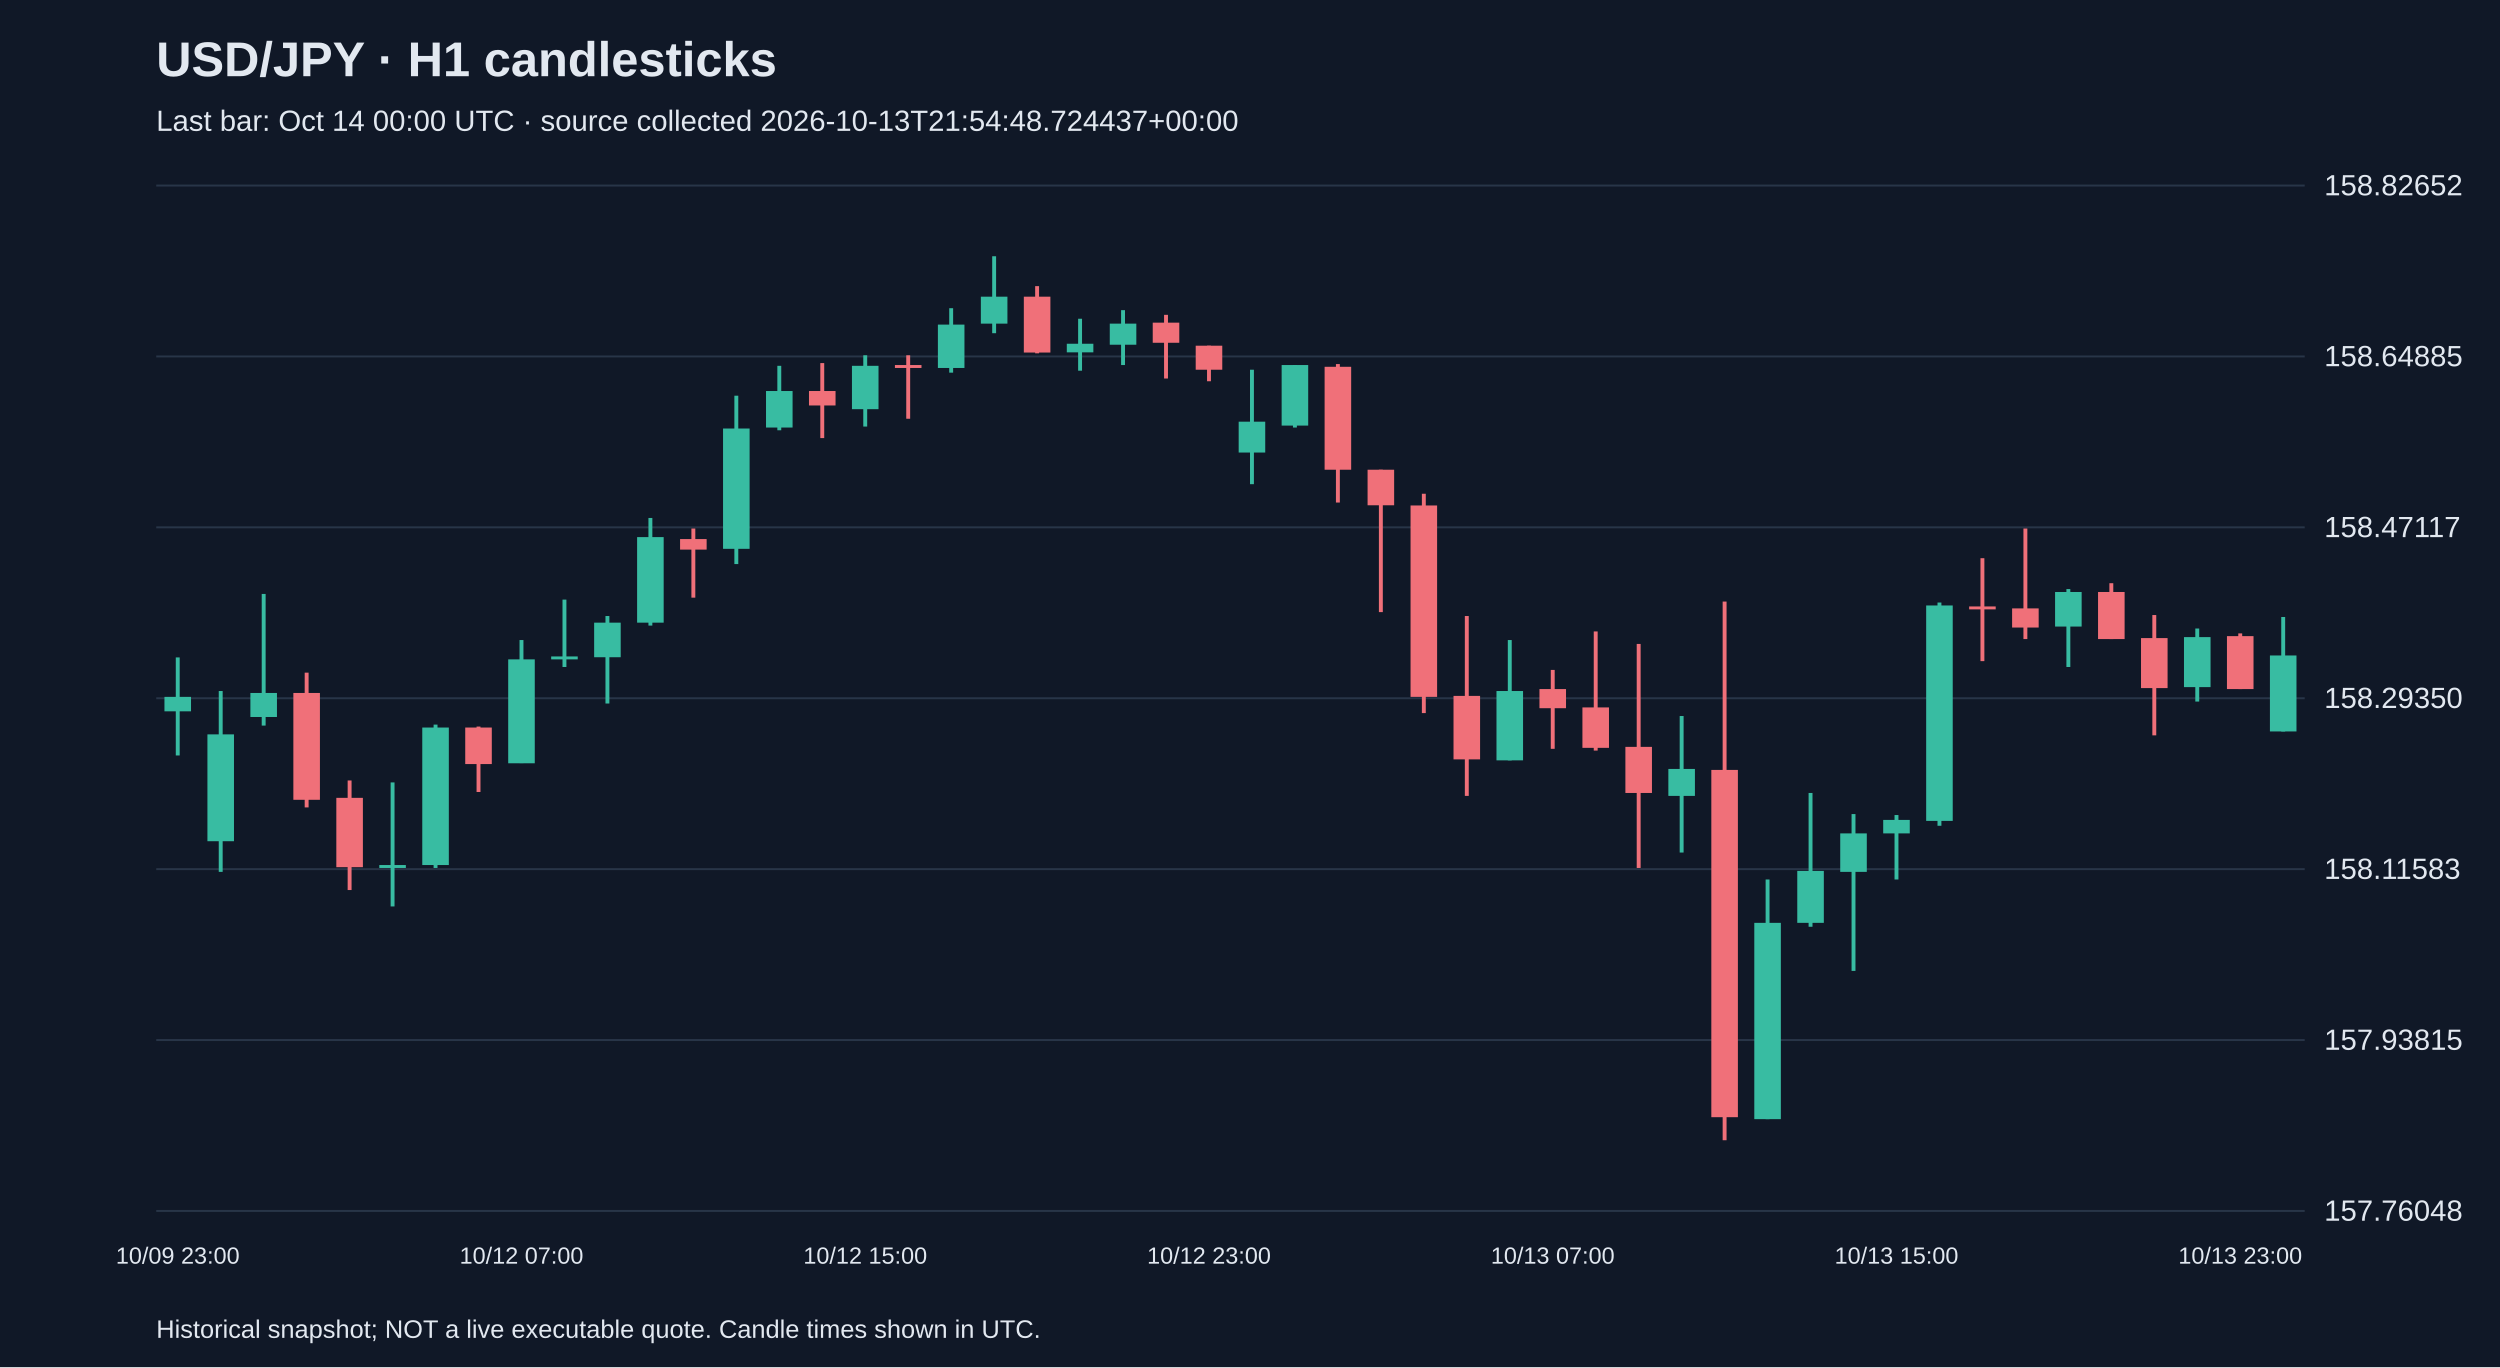
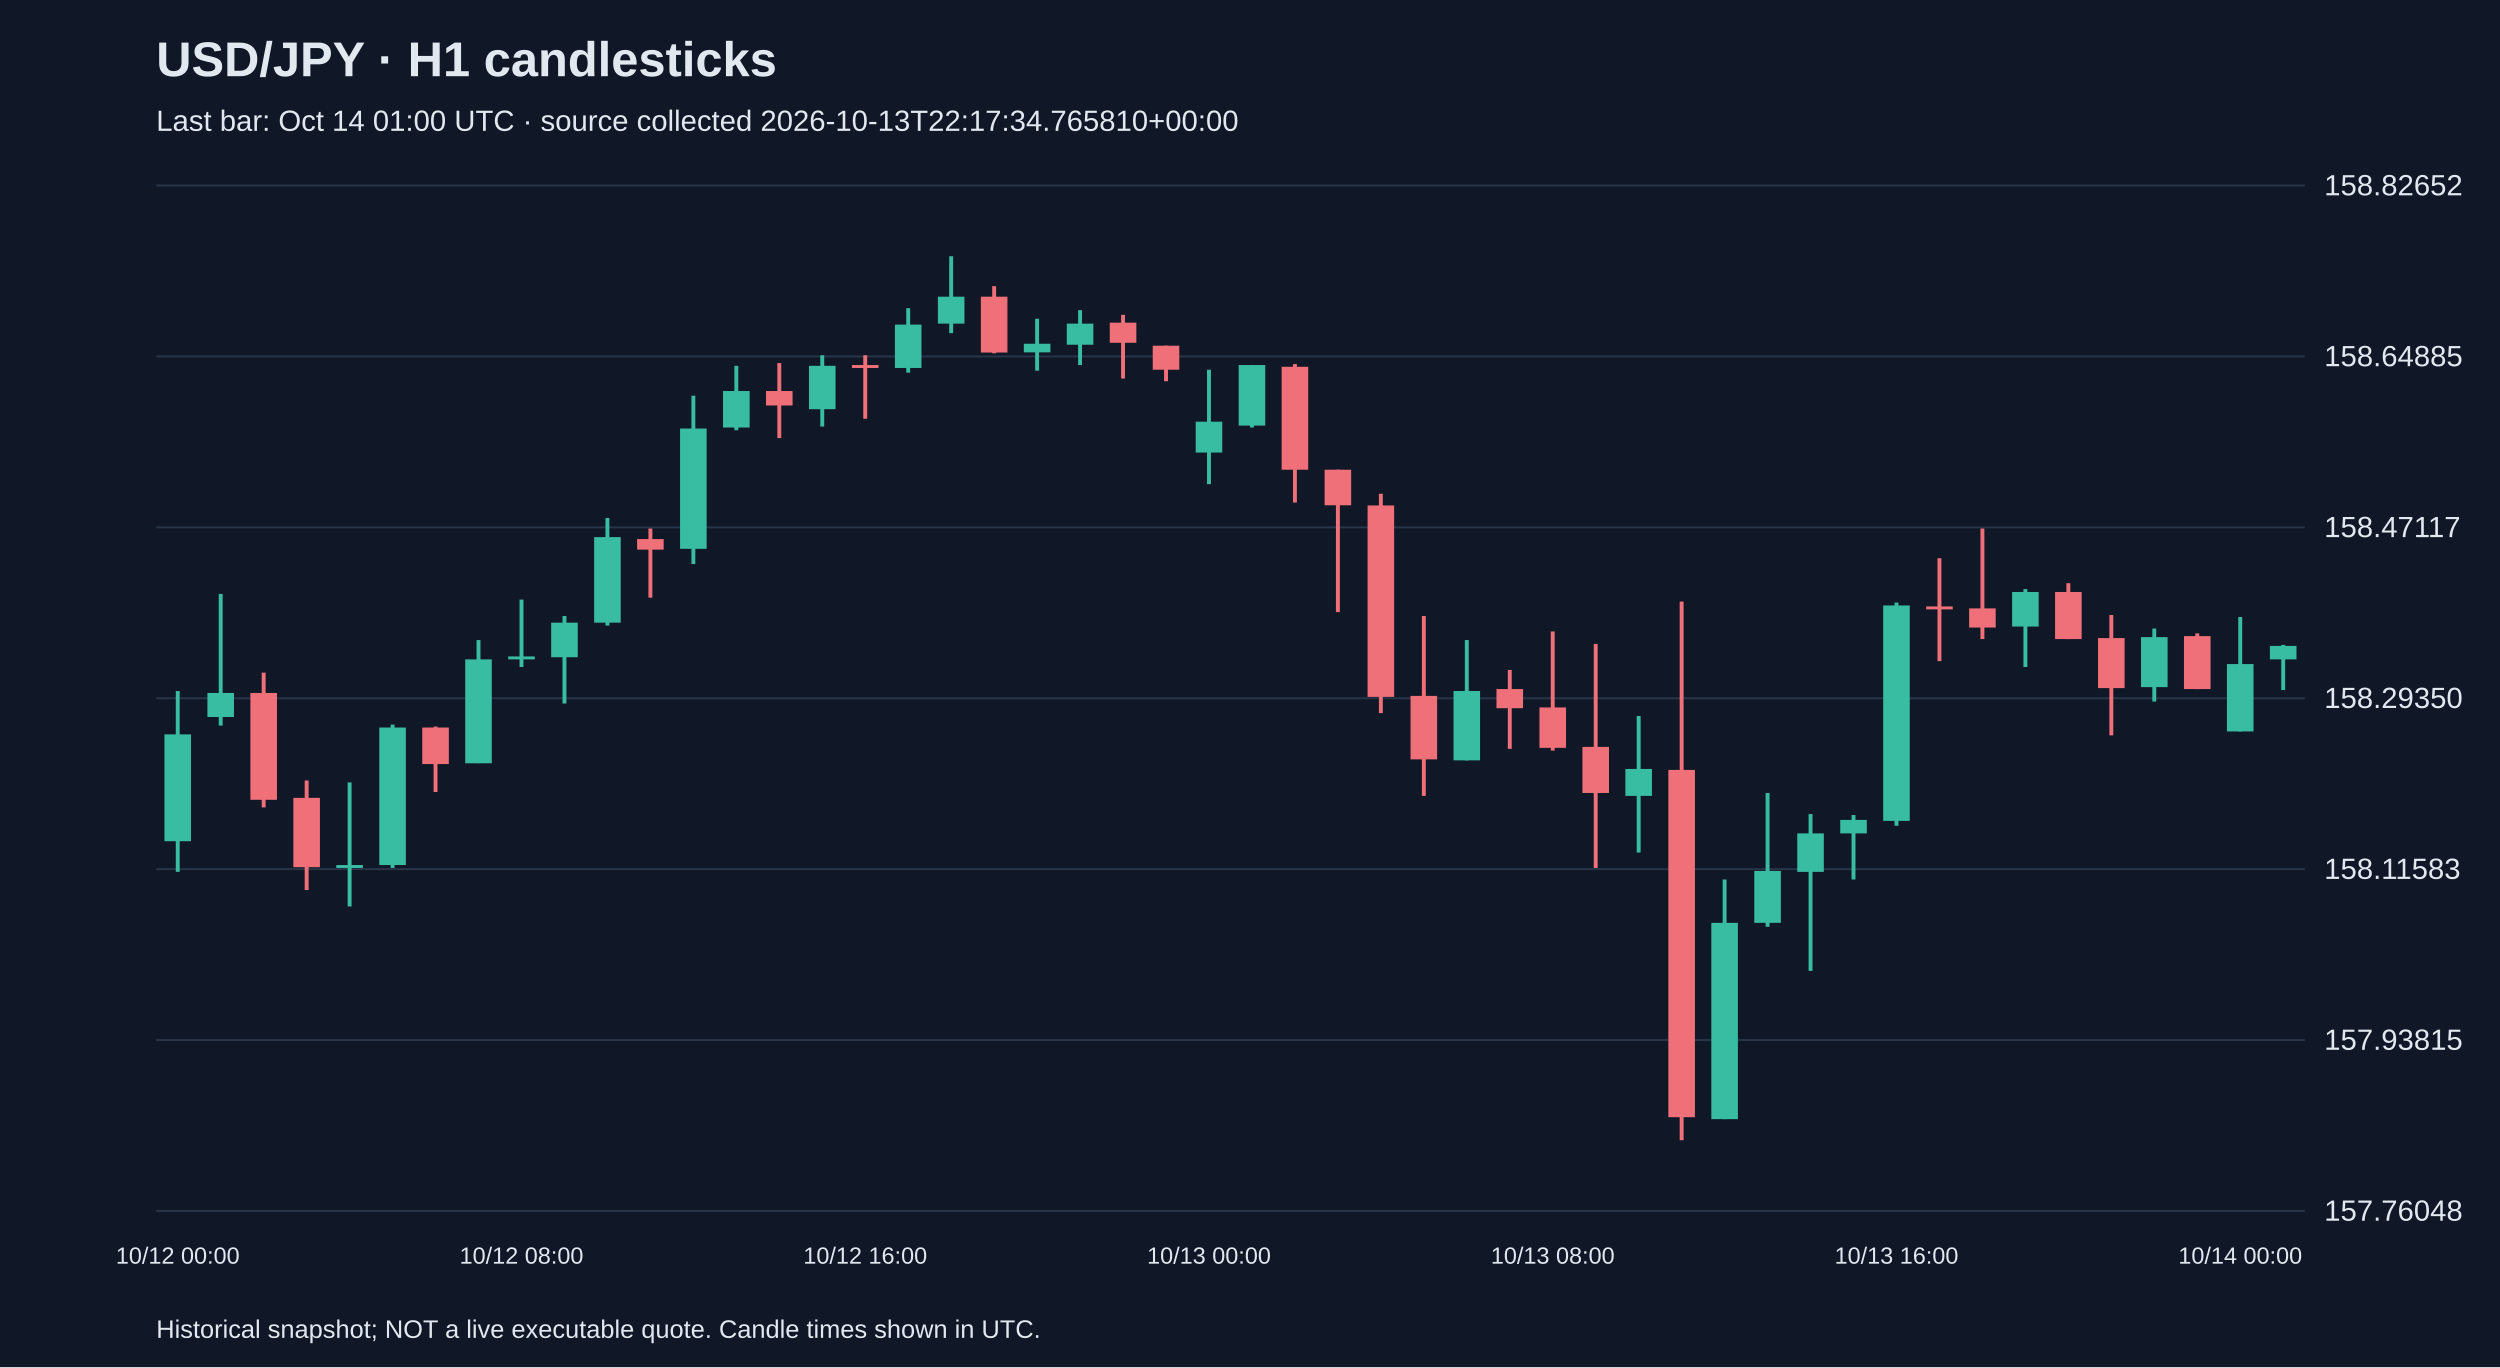
<svg xmlns="http://www.w3.org/2000/svg" viewBox="0 0 1280 700">
  <rect width="100%" height="100%" fill="#101827" />
  <style>text{font-family:Arial,sans-serif;fill:#e2e8f0}</style>
  <text x="80" y="39" font-size="25" font-weight="bold">USD/JPY · H1 candlesticks</text>
-   <text x="80" y="67" font-size="15" fill="#a6b1c5">Last bar: Oct 14 00:00 UTC · source collected 2026-10-13T21:54:48.724437+00:00</text>
+   <text x="80" y="67" font-size="15" fill="#a6b1c5">Last bar: Oct 14 01:00 UTC · source collected 2026-10-13T22:17:34.765810+00:00</text>
  <line x1="80" y1="620.0" x2="1180" y2="620.0" stroke="#283548" />
  <text x="1190" y="625.0" font-size="15">157.76048</text>
  <line x1="80" y1="532.5" x2="1180" y2="532.5" stroke="#283548" />
  <text x="1190" y="537.5" font-size="15">157.93815</text>
  <line x1="80" y1="445.0" x2="1180" y2="445.0" stroke="#283548" />
  <text x="1190" y="450.0" font-size="15">158.11583</text>
  <line x1="80" y1="357.5" x2="1180" y2="357.5" stroke="#283548" />
  <text x="1190" y="362.5" font-size="15">158.29350</text>
  <line x1="80" y1="270.0" x2="1180" y2="270.0" stroke="#283548" />
  <text x="1190" y="275.0" font-size="15">158.47117</text>
  <line x1="80" y1="182.5" x2="1180" y2="182.5" stroke="#283548" />
  <text x="1190" y="187.5" font-size="15">158.64885</text>
  <line x1="80" y1="95.0" x2="1180" y2="95.0" stroke="#283548" />
  <text x="1190" y="100.0" font-size="15">158.82652</text>
-   <line x1="91.0" y1="336.6" x2="91.0" y2="386.8" stroke="#38bca2" stroke-width="2" />
-   <rect x="84.2" y="356.8" width="13.6" height="7.4" fill="#38bca2" />
-   <text x="91.0" y="647" text-anchor="middle" font-size="12">10/09 23:00</text>
-   <line x1="113.0" y1="353.8" x2="113.0" y2="446.4" stroke="#38bca2" stroke-width="2" />
-   <rect x="106.2" y="376.0" width="13.6" height="54.7" fill="#38bca2" />
-   <line x1="135.0" y1="304.1" x2="135.0" y2="371.5" stroke="#38bca2" stroke-width="2" />
-   <rect x="128.2" y="354.8" width="13.6" height="12.3" fill="#38bca2" />
-   <line x1="157.0" y1="344.4" x2="157.0" y2="413.4" stroke="#f07079" stroke-width="2" />
-   <rect x="150.2" y="354.8" width="13.6" height="54.7" fill="#f07079" />
-   <line x1="179.0" y1="399.6" x2="179.0" y2="455.7" stroke="#f07079" stroke-width="2" />
-   <rect x="172.2" y="408.5" width="13.6" height="35.5" fill="#f07079" />
-   <line x1="201.0" y1="400.6" x2="201.0" y2="464.1" stroke="#38bca2" stroke-width="2" />
-   <rect x="194.2" y="442.9" width="13.6" height="1.5" fill="#38bca2" />
-   <line x1="223.0" y1="371.0" x2="223.0" y2="444.4" stroke="#38bca2" stroke-width="2" />
-   <rect x="216.2" y="372.5" width="13.6" height="70.4" fill="#38bca2" />
-   <line x1="245.0" y1="372.0" x2="245.0" y2="405.5" stroke="#f07079" stroke-width="2" />
-   <rect x="238.2" y="372.5" width="13.6" height="18.7" fill="#f07079" />
-   <line x1="267.0" y1="327.7" x2="267.0" y2="390.7" stroke="#38bca2" stroke-width="2" />
-   <rect x="260.2" y="337.6" width="13.6" height="53.2" fill="#38bca2" />
-   <text x="267.0" y="647" text-anchor="middle" font-size="12">10/12 07:00</text>
-   <line x1="289.0" y1="307.0" x2="289.0" y2="341.5" stroke="#38bca2" stroke-width="2" />
-   <rect x="282.2" y="336.1" width="13.6" height="1.5" fill="#38bca2" />
-   <line x1="311.0" y1="315.4" x2="311.0" y2="360.2" stroke="#38bca2" stroke-width="2" />
-   <rect x="304.2" y="318.8" width="13.6" height="17.7" fill="#38bca2" />
-   <line x1="333.0" y1="265.2" x2="333.0" y2="320.3" stroke="#38bca2" stroke-width="2" />
-   <rect x="326.2" y="275.0" width="13.6" height="43.8" fill="#38bca2" />
-   <line x1="355.0" y1="270.6" x2="355.0" y2="306.0" stroke="#f07079" stroke-width="2" />
-   <rect x="348.2" y="276.0" width="13.6" height="5.4" fill="#f07079" />
-   <line x1="377.0" y1="202.6" x2="377.0" y2="288.8" stroke="#38bca2" stroke-width="2" />
-   <rect x="370.2" y="219.4" width="13.6" height="61.6" fill="#38bca2" />
-   <line x1="399.0" y1="187.3" x2="399.0" y2="220.3" stroke="#38bca2" stroke-width="2" />
-   <rect x="392.2" y="200.2" width="13.6" height="18.7" fill="#38bca2" />
-   <line x1="421.0" y1="185.9" x2="421.0" y2="224.3" stroke="#f07079" stroke-width="2" />
-   <rect x="414.2" y="200.2" width="13.6" height="7.4" fill="#f07079" />
-   <line x1="443.0" y1="181.9" x2="443.0" y2="218.4" stroke="#38bca2" stroke-width="2" />
-   <rect x="436.2" y="187.3" width="13.6" height="22.2" fill="#38bca2" />
-   <text x="443.0" y="647" text-anchor="middle" font-size="12">10/12 15:00</text>
-   <line x1="465.0" y1="181.9" x2="465.0" y2="214.4" stroke="#f07079" stroke-width="2" />
-   <rect x="458.2" y="186.9" width="13.6" height="1.5" fill="#f07079" />
-   <line x1="487.0" y1="157.8" x2="487.0" y2="190.8" stroke="#38bca2" stroke-width="2" />
-   <rect x="480.2" y="166.2" width="13.6" height="22.2" fill="#38bca2" />
-   <line x1="509.0" y1="131.2" x2="509.0" y2="170.6" stroke="#38bca2" stroke-width="2" />
-   <rect x="502.2" y="151.9" width="13.6" height="13.8" fill="#38bca2" />
-   <line x1="531.0" y1="146.5" x2="531.0" y2="180.9" stroke="#f07079" stroke-width="2" />
-   <rect x="524.2" y="151.9" width="13.6" height="28.6" fill="#f07079" />
-   <line x1="553.0" y1="163.2" x2="553.0" y2="189.8" stroke="#38bca2" stroke-width="2" />
-   <rect x="546.2" y="176.0" width="13.6" height="4.4" fill="#38bca2" />
-   <line x1="575.0" y1="158.8" x2="575.0" y2="186.9" stroke="#38bca2" stroke-width="2" />
-   <rect x="568.2" y="165.7" width="13.6" height="10.8" fill="#38bca2" />
-   <line x1="597.0" y1="161.2" x2="597.0" y2="193.8" stroke="#f07079" stroke-width="2" />
-   <rect x="590.2" y="165.2" width="13.6" height="10.3" fill="#f07079" />
-   <line x1="619.0" y1="177.0" x2="619.0" y2="195.2" stroke="#f07079" stroke-width="2" />
-   <rect x="612.2" y="177.0" width="13.6" height="12.3" fill="#f07079" />
-   <text x="619.0" y="647" text-anchor="middle" font-size="12">10/12 23:00</text>
-   <line x1="641.0" y1="189.3" x2="641.0" y2="247.9" stroke="#38bca2" stroke-width="2" />
-   <rect x="634.2" y="215.9" width="13.6" height="15.8" fill="#38bca2" />
-   <line x1="663.0" y1="186.9" x2="663.0" y2="218.9" stroke="#38bca2" stroke-width="2" />
-   <rect x="656.2" y="186.9" width="13.6" height="31.0" fill="#38bca2" />
-   <line x1="685.0" y1="186.4" x2="685.0" y2="257.3" stroke="#f07079" stroke-width="2" />
-   <rect x="678.2" y="187.8" width="13.6" height="52.7" fill="#f07079" />
-   <line x1="707.0" y1="240.5" x2="707.0" y2="313.4" stroke="#f07079" stroke-width="2" />
-   <rect x="700.2" y="240.5" width="13.6" height="18.2" fill="#f07079" />
-   <line x1="729.0" y1="252.8" x2="729.0" y2="365.1" stroke="#f07079" stroke-width="2" />
-   <rect x="722.2" y="258.8" width="13.6" height="98.0" fill="#f07079" />
-   <line x1="751.0" y1="315.4" x2="751.0" y2="407.5" stroke="#f07079" stroke-width="2" />
-   <rect x="744.2" y="356.3" width="13.6" height="32.5" fill="#f07079" />
-   <line x1="773.0" y1="327.7" x2="773.0" y2="389.3" stroke="#38bca2" stroke-width="2" />
-   <rect x="766.2" y="353.8" width="13.6" height="35.5" fill="#38bca2" />
-   <line x1="795.0" y1="343.0" x2="795.0" y2="383.4" stroke="#f07079" stroke-width="2" />
-   <rect x="788.2" y="352.8" width="13.6" height="9.8" fill="#f07079" />
-   <text x="795.0" y="647" text-anchor="middle" font-size="12">10/13 07:00</text>
-   <line x1="817.0" y1="323.3" x2="817.0" y2="384.3" stroke="#f07079" stroke-width="2" />
-   <rect x="810.2" y="362.2" width="13.6" height="20.7" fill="#f07079" />
-   <line x1="839.0" y1="329.7" x2="839.0" y2="444.4" stroke="#f07079" stroke-width="2" />
-   <rect x="832.2" y="382.4" width="13.6" height="23.6" fill="#f07079" />
-   <line x1="861.0" y1="366.6" x2="861.0" y2="436.5" stroke="#38bca2" stroke-width="2" />
-   <rect x="854.2" y="393.7" width="13.6" height="13.8" fill="#38bca2" />
-   <line x1="883.0" y1="308.0" x2="883.0" y2="583.8" stroke="#f07079" stroke-width="2" />
-   <rect x="876.2" y="394.2" width="13.6" height="177.8" fill="#f07079" />
-   <line x1="905.0" y1="450.3" x2="905.0" y2="573.0" stroke="#38bca2" stroke-width="2" />
-   <rect x="898.2" y="472.5" width="13.6" height="100.5" fill="#38bca2" />
-   <line x1="927.0" y1="406.0" x2="927.0" y2="474.5" stroke="#38bca2" stroke-width="2" />
-   <rect x="920.2" y="445.9" width="13.6" height="26.6" fill="#38bca2" />
-   <line x1="949.0" y1="416.8" x2="949.0" y2="497.1" stroke="#38bca2" stroke-width="2" />
-   <rect x="942.2" y="426.7" width="13.6" height="19.7" fill="#38bca2" />
-   <line x1="971.0" y1="417.3" x2="971.0" y2="450.3" stroke="#38bca2" stroke-width="2" />
-   <rect x="964.2" y="419.8" width="13.6" height="6.9" fill="#38bca2" />
-   <text x="971.0" y="647" text-anchor="middle" font-size="12">10/13 15:00</text>
-   <line x1="993.0" y1="308.5" x2="993.0" y2="422.8" stroke="#38bca2" stroke-width="2" />
-   <rect x="986.2" y="310.0" width="13.6" height="110.3" fill="#38bca2" />
-   <line x1="1015.0" y1="285.8" x2="1015.0" y2="338.5" stroke="#f07079" stroke-width="2" />
-   <rect x="1008.2" y="310.5" width="13.6" height="1.5" fill="#f07079" />
-   <line x1="1037.0" y1="270.6" x2="1037.0" y2="327.2" stroke="#f07079" stroke-width="2" />
-   <rect x="1030.2" y="311.5" width="13.6" height="9.8" fill="#f07079" />
-   <line x1="1059.0" y1="301.6" x2="1059.0" y2="341.5" stroke="#38bca2" stroke-width="2" />
-   <rect x="1052.2" y="303.1" width="13.6" height="17.7" fill="#38bca2" />
-   <line x1="1081.0" y1="298.6" x2="1081.0" y2="327.2" stroke="#f07079" stroke-width="2" />
-   <rect x="1074.2" y="303.1" width="13.6" height="24.1" fill="#f07079" />
-   <line x1="1103.0" y1="314.9" x2="1103.0" y2="376.5" stroke="#f07079" stroke-width="2" />
-   <rect x="1096.2" y="326.7" width="13.6" height="25.6" fill="#f07079" />
-   <line x1="1125.0" y1="321.8" x2="1125.0" y2="359.2" stroke="#38bca2" stroke-width="2" />
-   <rect x="1118.2" y="326.2" width="13.6" height="25.6" fill="#38bca2" />
-   <line x1="1147.0" y1="324.3" x2="1147.0" y2="352.8" stroke="#f07079" stroke-width="2" />
-   <rect x="1140.2" y="325.7" width="13.6" height="27.1" fill="#f07079" />
-   <text x="1147.0" y="647" text-anchor="middle" font-size="12">10/13 23:00</text>
-   <line x1="1169.0" y1="315.9" x2="1169.0" y2="374.5" stroke="#38bca2" stroke-width="2" />
-   <rect x="1162.2" y="335.6" width="13.6" height="38.9" fill="#38bca2" />
+   <line x1="91.0" y1="353.8" x2="91.0" y2="446.4" stroke="#38bca2" stroke-width="2" />
+   <rect x="84.2" y="376.0" width="13.6" height="54.7" fill="#38bca2" />
+   <text x="91.0" y="647" text-anchor="middle" font-size="12">10/12 00:00</text>
+   <line x1="113.0" y1="304.1" x2="113.0" y2="371.5" stroke="#38bca2" stroke-width="2" />
+   <rect x="106.2" y="354.8" width="13.6" height="12.3" fill="#38bca2" />
+   <line x1="135.0" y1="344.4" x2="135.0" y2="413.4" stroke="#f07079" stroke-width="2" />
+   <rect x="128.2" y="354.8" width="13.6" height="54.7" fill="#f07079" />
+   <line x1="157.0" y1="399.6" x2="157.0" y2="455.7" stroke="#f07079" stroke-width="2" />
+   <rect x="150.2" y="408.5" width="13.6" height="35.5" fill="#f07079" />
+   <line x1="179.0" y1="400.6" x2="179.0" y2="464.1" stroke="#38bca2" stroke-width="2" />
+   <rect x="172.2" y="442.9" width="13.6" height="1.5" fill="#38bca2" />
+   <line x1="201.0" y1="371.0" x2="201.0" y2="444.4" stroke="#38bca2" stroke-width="2" />
+   <rect x="194.2" y="372.5" width="13.6" height="70.4" fill="#38bca2" />
+   <line x1="223.0" y1="372.0" x2="223.0" y2="405.5" stroke="#f07079" stroke-width="2" />
+   <rect x="216.2" y="372.5" width="13.6" height="18.7" fill="#f07079" />
+   <line x1="245.0" y1="327.7" x2="245.0" y2="390.7" stroke="#38bca2" stroke-width="2" />
+   <rect x="238.2" y="337.6" width="13.6" height="53.2" fill="#38bca2" />
+   <line x1="267.0" y1="307.0" x2="267.0" y2="341.5" stroke="#38bca2" stroke-width="2" />
+   <rect x="260.2" y="336.1" width="13.6" height="1.5" fill="#38bca2" />
+   <text x="267.0" y="647" text-anchor="middle" font-size="12">10/12 08:00</text>
+   <line x1="289.0" y1="315.4" x2="289.0" y2="360.2" stroke="#38bca2" stroke-width="2" />
+   <rect x="282.2" y="318.8" width="13.6" height="17.7" fill="#38bca2" />
+   <line x1="311.0" y1="265.2" x2="311.0" y2="320.3" stroke="#38bca2" stroke-width="2" />
+   <rect x="304.2" y="275.0" width="13.6" height="43.8" fill="#38bca2" />
+   <line x1="333.0" y1="270.6" x2="333.0" y2="306.0" stroke="#f07079" stroke-width="2" />
+   <rect x="326.2" y="276.0" width="13.6" height="5.4" fill="#f07079" />
+   <line x1="355.0" y1="202.6" x2="355.0" y2="288.8" stroke="#38bca2" stroke-width="2" />
+   <rect x="348.2" y="219.4" width="13.6" height="61.6" fill="#38bca2" />
+   <line x1="377.0" y1="187.3" x2="377.0" y2="220.3" stroke="#38bca2" stroke-width="2" />
+   <rect x="370.2" y="200.2" width="13.6" height="18.7" fill="#38bca2" />
+   <line x1="399.0" y1="185.9" x2="399.0" y2="224.3" stroke="#f07079" stroke-width="2" />
+   <rect x="392.2" y="200.2" width="13.6" height="7.4" fill="#f07079" />
+   <line x1="421.0" y1="181.9" x2="421.0" y2="218.4" stroke="#38bca2" stroke-width="2" />
+   <rect x="414.2" y="187.3" width="13.6" height="22.2" fill="#38bca2" />
+   <line x1="443.0" y1="181.9" x2="443.0" y2="214.4" stroke="#f07079" stroke-width="2" />
+   <rect x="436.2" y="186.9" width="13.6" height="1.5" fill="#f07079" />
+   <text x="443.0" y="647" text-anchor="middle" font-size="12">10/12 16:00</text>
+   <line x1="465.0" y1="157.8" x2="465.0" y2="190.8" stroke="#38bca2" stroke-width="2" />
+   <rect x="458.2" y="166.2" width="13.6" height="22.2" fill="#38bca2" />
+   <line x1="487.0" y1="131.2" x2="487.0" y2="170.6" stroke="#38bca2" stroke-width="2" />
+   <rect x="480.2" y="151.9" width="13.6" height="13.8" fill="#38bca2" />
+   <line x1="509.0" y1="146.5" x2="509.0" y2="180.9" stroke="#f07079" stroke-width="2" />
+   <rect x="502.2" y="151.9" width="13.6" height="28.6" fill="#f07079" />
+   <line x1="531.0" y1="163.2" x2="531.0" y2="189.8" stroke="#38bca2" stroke-width="2" />
+   <rect x="524.2" y="176.0" width="13.6" height="4.4" fill="#38bca2" />
+   <line x1="553.0" y1="158.8" x2="553.0" y2="186.9" stroke="#38bca2" stroke-width="2" />
+   <rect x="546.2" y="165.7" width="13.6" height="10.8" fill="#38bca2" />
+   <line x1="575.0" y1="161.2" x2="575.0" y2="193.8" stroke="#f07079" stroke-width="2" />
+   <rect x="568.2" y="165.2" width="13.6" height="10.3" fill="#f07079" />
+   <line x1="597.0" y1="177.0" x2="597.0" y2="195.2" stroke="#f07079" stroke-width="2" />
+   <rect x="590.2" y="177.0" width="13.6" height="12.3" fill="#f07079" />
+   <line x1="619.0" y1="189.3" x2="619.0" y2="247.9" stroke="#38bca2" stroke-width="2" />
+   <rect x="612.2" y="215.9" width="13.6" height="15.8" fill="#38bca2" />
+   <text x="619.0" y="647" text-anchor="middle" font-size="12">10/13 00:00</text>
+   <line x1="641.0" y1="186.9" x2="641.0" y2="218.9" stroke="#38bca2" stroke-width="2" />
+   <rect x="634.2" y="186.9" width="13.6" height="31.0" fill="#38bca2" />
+   <line x1="663.0" y1="186.4" x2="663.0" y2="257.3" stroke="#f07079" stroke-width="2" />
+   <rect x="656.2" y="187.8" width="13.6" height="52.7" fill="#f07079" />
+   <line x1="685.0" y1="240.5" x2="685.0" y2="313.4" stroke="#f07079" stroke-width="2" />
+   <rect x="678.2" y="240.5" width="13.6" height="18.2" fill="#f07079" />
+   <line x1="707.0" y1="252.8" x2="707.0" y2="365.1" stroke="#f07079" stroke-width="2" />
+   <rect x="700.2" y="258.8" width="13.6" height="98.0" fill="#f07079" />
+   <line x1="729.0" y1="315.4" x2="729.0" y2="407.5" stroke="#f07079" stroke-width="2" />
+   <rect x="722.2" y="356.3" width="13.6" height="32.5" fill="#f07079" />
+   <line x1="751.0" y1="327.7" x2="751.0" y2="389.3" stroke="#38bca2" stroke-width="2" />
+   <rect x="744.2" y="353.8" width="13.6" height="35.5" fill="#38bca2" />
+   <line x1="773.0" y1="343.0" x2="773.0" y2="383.4" stroke="#f07079" stroke-width="2" />
+   <rect x="766.2" y="352.8" width="13.6" height="9.8" fill="#f07079" />
+   <line x1="795.0" y1="323.3" x2="795.0" y2="384.3" stroke="#f07079" stroke-width="2" />
+   <rect x="788.2" y="362.2" width="13.6" height="20.7" fill="#f07079" />
+   <text x="795.0" y="647" text-anchor="middle" font-size="12">10/13 08:00</text>
+   <line x1="817.0" y1="329.7" x2="817.0" y2="444.4" stroke="#f07079" stroke-width="2" />
+   <rect x="810.2" y="382.4" width="13.6" height="23.6" fill="#f07079" />
+   <line x1="839.0" y1="366.6" x2="839.0" y2="436.5" stroke="#38bca2" stroke-width="2" />
+   <rect x="832.2" y="393.7" width="13.6" height="13.8" fill="#38bca2" />
+   <line x1="861.0" y1="308.0" x2="861.0" y2="583.8" stroke="#f07079" stroke-width="2" />
+   <rect x="854.2" y="394.2" width="13.6" height="177.8" fill="#f07079" />
+   <line x1="883.0" y1="450.3" x2="883.0" y2="573.0" stroke="#38bca2" stroke-width="2" />
+   <rect x="876.2" y="472.5" width="13.6" height="100.5" fill="#38bca2" />
+   <line x1="905.0" y1="406.0" x2="905.0" y2="474.5" stroke="#38bca2" stroke-width="2" />
+   <rect x="898.2" y="445.9" width="13.6" height="26.6" fill="#38bca2" />
+   <line x1="927.0" y1="416.8" x2="927.0" y2="497.1" stroke="#38bca2" stroke-width="2" />
+   <rect x="920.2" y="426.7" width="13.6" height="19.7" fill="#38bca2" />
+   <line x1="949.0" y1="417.3" x2="949.0" y2="450.3" stroke="#38bca2" stroke-width="2" />
+   <rect x="942.2" y="419.8" width="13.6" height="6.9" fill="#38bca2" />
+   <line x1="971.0" y1="308.5" x2="971.0" y2="422.8" stroke="#38bca2" stroke-width="2" />
+   <rect x="964.2" y="310.0" width="13.6" height="110.3" fill="#38bca2" />
+   <text x="971.0" y="647" text-anchor="middle" font-size="12">10/13 16:00</text>
+   <line x1="993.0" y1="285.8" x2="993.0" y2="338.5" stroke="#f07079" stroke-width="2" />
+   <rect x="986.2" y="310.5" width="13.6" height="1.5" fill="#f07079" />
+   <line x1="1015.0" y1="270.6" x2="1015.0" y2="327.2" stroke="#f07079" stroke-width="2" />
+   <rect x="1008.2" y="311.5" width="13.6" height="9.8" fill="#f07079" />
+   <line x1="1037.0" y1="301.6" x2="1037.0" y2="341.5" stroke="#38bca2" stroke-width="2" />
+   <rect x="1030.2" y="303.1" width="13.6" height="17.7" fill="#38bca2" />
+   <line x1="1059.0" y1="298.6" x2="1059.0" y2="327.2" stroke="#f07079" stroke-width="2" />
+   <rect x="1052.2" y="303.1" width="13.6" height="24.1" fill="#f07079" />
+   <line x1="1081.0" y1="314.9" x2="1081.0" y2="376.5" stroke="#f07079" stroke-width="2" />
+   <rect x="1074.2" y="326.7" width="13.6" height="25.6" fill="#f07079" />
+   <line x1="1103.0" y1="321.8" x2="1103.0" y2="359.2" stroke="#38bca2" stroke-width="2" />
+   <rect x="1096.2" y="326.2" width="13.6" height="25.6" fill="#38bca2" />
+   <line x1="1125.0" y1="324.3" x2="1125.0" y2="352.8" stroke="#f07079" stroke-width="2" />
+   <rect x="1118.2" y="325.7" width="13.6" height="27.1" fill="#f07079" />
+   <line x1="1147.0" y1="315.9" x2="1147.0" y2="374.5" stroke="#38bca2" stroke-width="2" />
+   <rect x="1140.2" y="340.0" width="13.6" height="34.5" fill="#38bca2" />
+   <text x="1147.0" y="647" text-anchor="middle" font-size="12">10/14 00:00</text>
+   <line x1="1169.0" y1="330.2" x2="1169.0" y2="353.3" stroke="#38bca2" stroke-width="2" />
+   <rect x="1162.2" y="330.7" width="13.6" height="6.9" fill="#38bca2" />
  <text x="80" y="685" font-size="13">Historical snapshot; NOT a live executable quote. Candle times shown in UTC.</text>
</svg>
